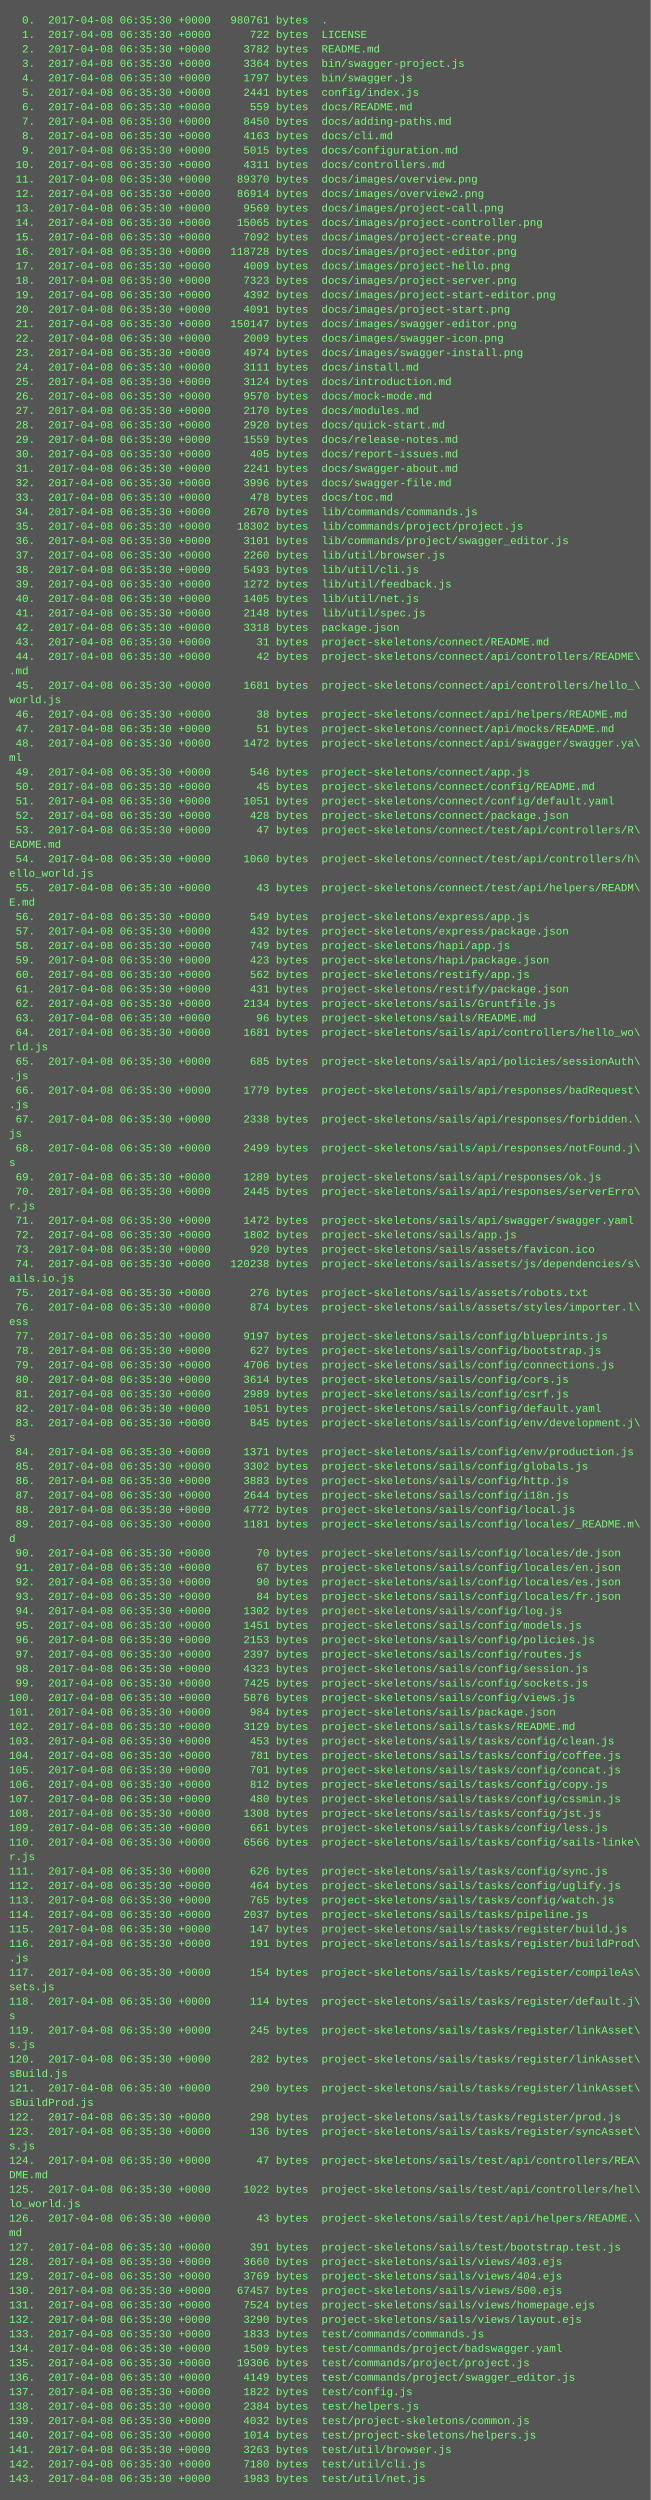
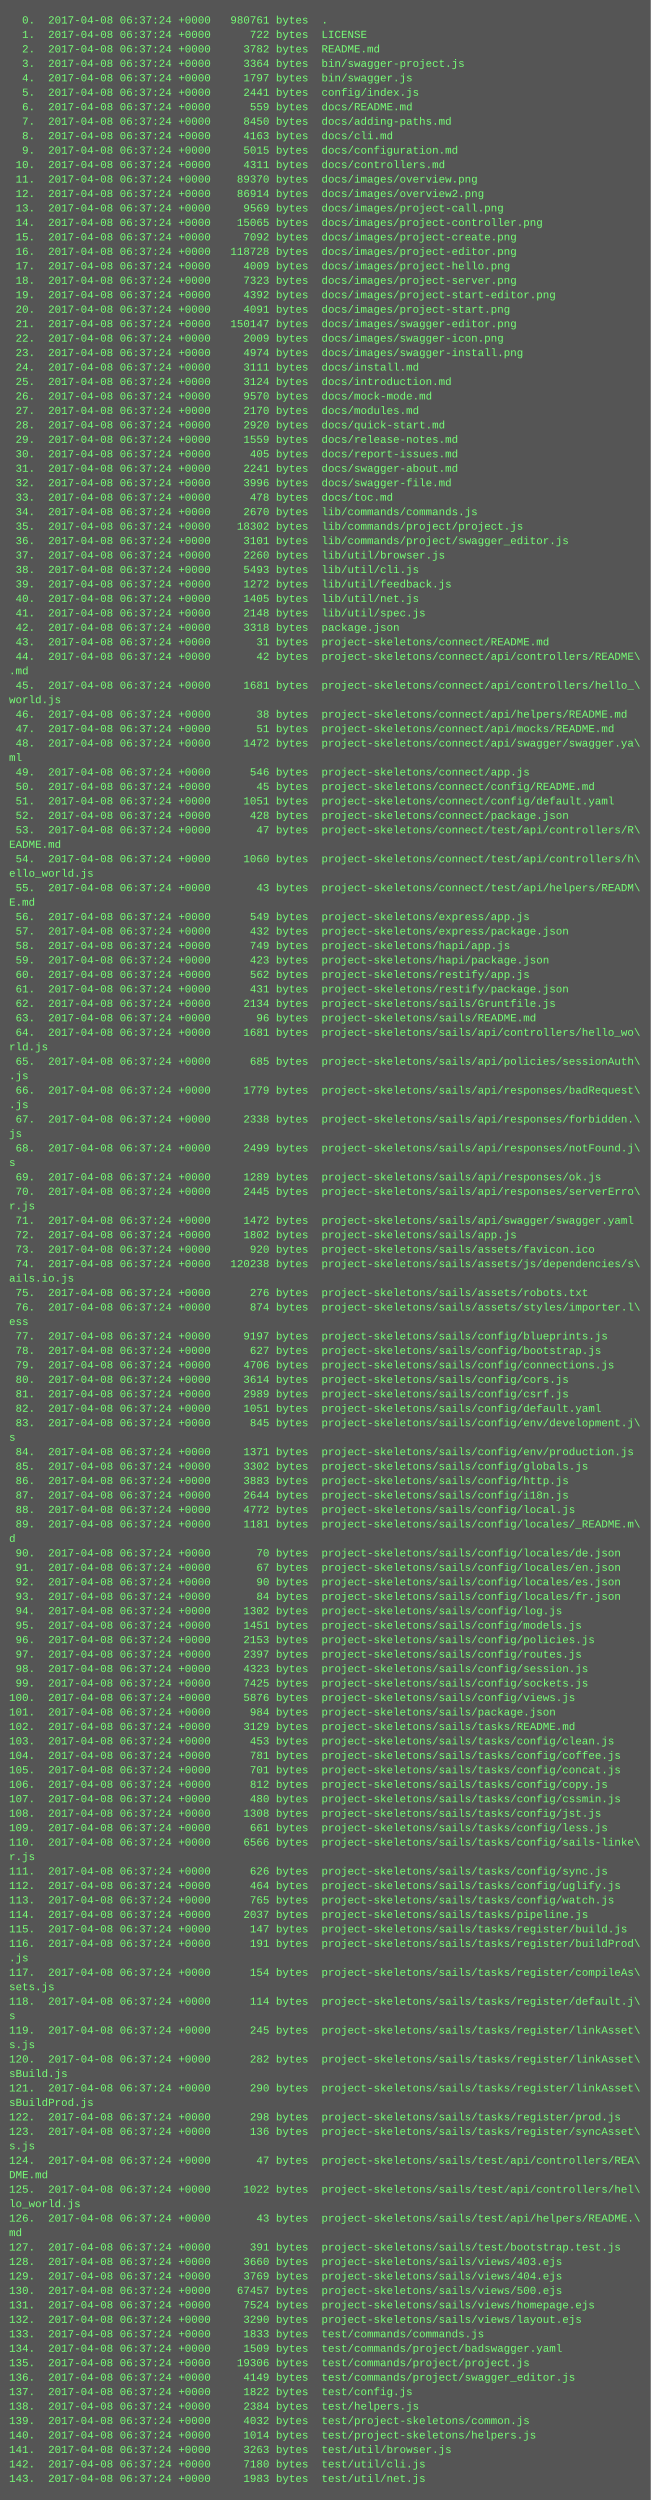
<svg xmlns="http://www.w3.org/2000/svg" height="2766" width="720">
  <rect height="2766" fill="#555" width="720" />
  <text fill="#7f7" font-family="Courier New" font-size="12" xml:space="preserve">
-     <tspan x="10" y="26">  0.  2017-04-08 06:35:30 +0000   980761 bytes  .</tspan>
-     <tspan x="10" y="42">  1.  2017-04-08 06:35:30 +0000      722 bytes  LICENSE</tspan>
-     <tspan x="10" y="58">  2.  2017-04-08 06:35:30 +0000     3782 bytes  README.md</tspan>
-     <tspan x="10" y="74">  3.  2017-04-08 06:35:30 +0000     3364 bytes  bin/swagger-project.js</tspan>
-     <tspan x="10" y="90">  4.  2017-04-08 06:35:30 +0000     1797 bytes  bin/swagger.js</tspan>
-     <tspan x="10" y="106">  5.  2017-04-08 06:35:30 +0000     2441 bytes  config/index.js</tspan>
-     <tspan x="10" y="122">  6.  2017-04-08 06:35:30 +0000      559 bytes  docs/README.md</tspan>
-     <tspan x="10" y="138">  7.  2017-04-08 06:35:30 +0000     8450 bytes  docs/adding-paths.md</tspan>
-     <tspan x="10" y="154">  8.  2017-04-08 06:35:30 +0000     4163 bytes  docs/cli.md</tspan>
-     <tspan x="10" y="170">  9.  2017-04-08 06:35:30 +0000     5015 bytes  docs/configuration.md</tspan>
-     <tspan x="10" y="186"> 10.  2017-04-08 06:35:30 +0000     4311 bytes  docs/controllers.md</tspan>
-     <tspan x="10" y="202"> 11.  2017-04-08 06:35:30 +0000    89370 bytes  docs/images/overview.png</tspan>
-     <tspan x="10" y="218"> 12.  2017-04-08 06:35:30 +0000    86914 bytes  docs/images/overview2.png</tspan>
-     <tspan x="10" y="234"> 13.  2017-04-08 06:35:30 +0000     9569 bytes  docs/images/project-call.png</tspan>
-     <tspan x="10" y="250"> 14.  2017-04-08 06:35:30 +0000    15065 bytes  docs/images/project-controller.png</tspan>
-     <tspan x="10" y="266"> 15.  2017-04-08 06:35:30 +0000     7092 bytes  docs/images/project-create.png</tspan>
-     <tspan x="10" y="282"> 16.  2017-04-08 06:35:30 +0000   118728 bytes  docs/images/project-editor.png</tspan>
-     <tspan x="10" y="298"> 17.  2017-04-08 06:35:30 +0000     4009 bytes  docs/images/project-hello.png</tspan>
-     <tspan x="10" y="314"> 18.  2017-04-08 06:35:30 +0000     7323 bytes  docs/images/project-server.png</tspan>
-     <tspan x="10" y="330"> 19.  2017-04-08 06:35:30 +0000     4392 bytes  docs/images/project-start-editor.png</tspan>
-     <tspan x="10" y="346"> 20.  2017-04-08 06:35:30 +0000     4091 bytes  docs/images/project-start.png</tspan>
-     <tspan x="10" y="362"> 21.  2017-04-08 06:35:30 +0000   150147 bytes  docs/images/swagger-editor.png</tspan>
-     <tspan x="10" y="378"> 22.  2017-04-08 06:35:30 +0000     2009 bytes  docs/images/swagger-icon.png</tspan>
-     <tspan x="10" y="394"> 23.  2017-04-08 06:35:30 +0000     4974 bytes  docs/images/swagger-install.png</tspan>
-     <tspan x="10" y="410"> 24.  2017-04-08 06:35:30 +0000     3111 bytes  docs/install.md</tspan>
-     <tspan x="10" y="426"> 25.  2017-04-08 06:35:30 +0000     3124 bytes  docs/introduction.md</tspan>
-     <tspan x="10" y="442"> 26.  2017-04-08 06:35:30 +0000     9570 bytes  docs/mock-mode.md</tspan>
-     <tspan x="10" y="458"> 27.  2017-04-08 06:35:30 +0000     2170 bytes  docs/modules.md</tspan>
-     <tspan x="10" y="474"> 28.  2017-04-08 06:35:30 +0000     2920 bytes  docs/quick-start.md</tspan>
-     <tspan x="10" y="490"> 29.  2017-04-08 06:35:30 +0000     1559 bytes  docs/release-notes.md</tspan>
-     <tspan x="10" y="506"> 30.  2017-04-08 06:35:30 +0000      405 bytes  docs/report-issues.md</tspan>
-     <tspan x="10" y="522"> 31.  2017-04-08 06:35:30 +0000     2241 bytes  docs/swagger-about.md</tspan>
-     <tspan x="10" y="538"> 32.  2017-04-08 06:35:30 +0000     3996 bytes  docs/swagger-file.md</tspan>
-     <tspan x="10" y="554"> 33.  2017-04-08 06:35:30 +0000      478 bytes  docs/toc.md</tspan>
-     <tspan x="10" y="570"> 34.  2017-04-08 06:35:30 +0000     2670 bytes  lib/commands/commands.js</tspan>
-     <tspan x="10" y="586"> 35.  2017-04-08 06:35:30 +0000    18302 bytes  lib/commands/project/project.js</tspan>
-     <tspan x="10" y="602"> 36.  2017-04-08 06:35:30 +0000     3101 bytes  lib/commands/project/swagger_editor.js</tspan>
-     <tspan x="10" y="618"> 37.  2017-04-08 06:35:30 +0000     2260 bytes  lib/util/browser.js</tspan>
-     <tspan x="10" y="634"> 38.  2017-04-08 06:35:30 +0000     5493 bytes  lib/util/cli.js</tspan>
-     <tspan x="10" y="650"> 39.  2017-04-08 06:35:30 +0000     1272 bytes  lib/util/feedback.js</tspan>
-     <tspan x="10" y="666"> 40.  2017-04-08 06:35:30 +0000     1405 bytes  lib/util/net.js</tspan>
-     <tspan x="10" y="682"> 41.  2017-04-08 06:35:30 +0000     2148 bytes  lib/util/spec.js</tspan>
-     <tspan x="10" y="698"> 42.  2017-04-08 06:35:30 +0000     3318 bytes  package.json</tspan>
-     <tspan x="10" y="714"> 43.  2017-04-08 06:35:30 +0000       31 bytes  project-skeletons/connect/README.md</tspan>
-     <tspan x="10" y="730"> 44.  2017-04-08 06:35:30 +0000       42 bytes  project-skeletons/connect/api/controllers/README\</tspan>
+     <tspan x="10" y="26">  0.  2017-04-08 06:37:24 +0000   980761 bytes  .</tspan>
+     <tspan x="10" y="42">  1.  2017-04-08 06:37:24 +0000      722 bytes  LICENSE</tspan>
+     <tspan x="10" y="58">  2.  2017-04-08 06:37:24 +0000     3782 bytes  README.md</tspan>
+     <tspan x="10" y="74">  3.  2017-04-08 06:37:24 +0000     3364 bytes  bin/swagger-project.js</tspan>
+     <tspan x="10" y="90">  4.  2017-04-08 06:37:24 +0000     1797 bytes  bin/swagger.js</tspan>
+     <tspan x="10" y="106">  5.  2017-04-08 06:37:24 +0000     2441 bytes  config/index.js</tspan>
+     <tspan x="10" y="122">  6.  2017-04-08 06:37:24 +0000      559 bytes  docs/README.md</tspan>
+     <tspan x="10" y="138">  7.  2017-04-08 06:37:24 +0000     8450 bytes  docs/adding-paths.md</tspan>
+     <tspan x="10" y="154">  8.  2017-04-08 06:37:24 +0000     4163 bytes  docs/cli.md</tspan>
+     <tspan x="10" y="170">  9.  2017-04-08 06:37:24 +0000     5015 bytes  docs/configuration.md</tspan>
+     <tspan x="10" y="186"> 10.  2017-04-08 06:37:24 +0000     4311 bytes  docs/controllers.md</tspan>
+     <tspan x="10" y="202"> 11.  2017-04-08 06:37:24 +0000    89370 bytes  docs/images/overview.png</tspan>
+     <tspan x="10" y="218"> 12.  2017-04-08 06:37:24 +0000    86914 bytes  docs/images/overview2.png</tspan>
+     <tspan x="10" y="234"> 13.  2017-04-08 06:37:24 +0000     9569 bytes  docs/images/project-call.png</tspan>
+     <tspan x="10" y="250"> 14.  2017-04-08 06:37:24 +0000    15065 bytes  docs/images/project-controller.png</tspan>
+     <tspan x="10" y="266"> 15.  2017-04-08 06:37:24 +0000     7092 bytes  docs/images/project-create.png</tspan>
+     <tspan x="10" y="282"> 16.  2017-04-08 06:37:24 +0000   118728 bytes  docs/images/project-editor.png</tspan>
+     <tspan x="10" y="298"> 17.  2017-04-08 06:37:24 +0000     4009 bytes  docs/images/project-hello.png</tspan>
+     <tspan x="10" y="314"> 18.  2017-04-08 06:37:24 +0000     7323 bytes  docs/images/project-server.png</tspan>
+     <tspan x="10" y="330"> 19.  2017-04-08 06:37:24 +0000     4392 bytes  docs/images/project-start-editor.png</tspan>
+     <tspan x="10" y="346"> 20.  2017-04-08 06:37:24 +0000     4091 bytes  docs/images/project-start.png</tspan>
+     <tspan x="10" y="362"> 21.  2017-04-08 06:37:24 +0000   150147 bytes  docs/images/swagger-editor.png</tspan>
+     <tspan x="10" y="378"> 22.  2017-04-08 06:37:24 +0000     2009 bytes  docs/images/swagger-icon.png</tspan>
+     <tspan x="10" y="394"> 23.  2017-04-08 06:37:24 +0000     4974 bytes  docs/images/swagger-install.png</tspan>
+     <tspan x="10" y="410"> 24.  2017-04-08 06:37:24 +0000     3111 bytes  docs/install.md</tspan>
+     <tspan x="10" y="426"> 25.  2017-04-08 06:37:24 +0000     3124 bytes  docs/introduction.md</tspan>
+     <tspan x="10" y="442"> 26.  2017-04-08 06:37:24 +0000     9570 bytes  docs/mock-mode.md</tspan>
+     <tspan x="10" y="458"> 27.  2017-04-08 06:37:24 +0000     2170 bytes  docs/modules.md</tspan>
+     <tspan x="10" y="474"> 28.  2017-04-08 06:37:24 +0000     2920 bytes  docs/quick-start.md</tspan>
+     <tspan x="10" y="490"> 29.  2017-04-08 06:37:24 +0000     1559 bytes  docs/release-notes.md</tspan>
+     <tspan x="10" y="506"> 30.  2017-04-08 06:37:24 +0000      405 bytes  docs/report-issues.md</tspan>
+     <tspan x="10" y="522"> 31.  2017-04-08 06:37:24 +0000     2241 bytes  docs/swagger-about.md</tspan>
+     <tspan x="10" y="538"> 32.  2017-04-08 06:37:24 +0000     3996 bytes  docs/swagger-file.md</tspan>
+     <tspan x="10" y="554"> 33.  2017-04-08 06:37:24 +0000      478 bytes  docs/toc.md</tspan>
+     <tspan x="10" y="570"> 34.  2017-04-08 06:37:24 +0000     2670 bytes  lib/commands/commands.js</tspan>
+     <tspan x="10" y="586"> 35.  2017-04-08 06:37:24 +0000    18302 bytes  lib/commands/project/project.js</tspan>
+     <tspan x="10" y="602"> 36.  2017-04-08 06:37:24 +0000     3101 bytes  lib/commands/project/swagger_editor.js</tspan>
+     <tspan x="10" y="618"> 37.  2017-04-08 06:37:24 +0000     2260 bytes  lib/util/browser.js</tspan>
+     <tspan x="10" y="634"> 38.  2017-04-08 06:37:24 +0000     5493 bytes  lib/util/cli.js</tspan>
+     <tspan x="10" y="650"> 39.  2017-04-08 06:37:24 +0000     1272 bytes  lib/util/feedback.js</tspan>
+     <tspan x="10" y="666"> 40.  2017-04-08 06:37:24 +0000     1405 bytes  lib/util/net.js</tspan>
+     <tspan x="10" y="682"> 41.  2017-04-08 06:37:24 +0000     2148 bytes  lib/util/spec.js</tspan>
+     <tspan x="10" y="698"> 42.  2017-04-08 06:37:24 +0000     3318 bytes  package.json</tspan>
+     <tspan x="10" y="714"> 43.  2017-04-08 06:37:24 +0000       31 bytes  project-skeletons/connect/README.md</tspan>
+     <tspan x="10" y="730"> 44.  2017-04-08 06:37:24 +0000       42 bytes  project-skeletons/connect/api/controllers/README\</tspan>
    <tspan x="10" y="746">.md</tspan>
-     <tspan x="10" y="762"> 45.  2017-04-08 06:35:30 +0000     1681 bytes  project-skeletons/connect/api/controllers/hello_\</tspan>
+     <tspan x="10" y="762"> 45.  2017-04-08 06:37:24 +0000     1681 bytes  project-skeletons/connect/api/controllers/hello_\</tspan>
    <tspan x="10" y="778">world.js</tspan>
-     <tspan x="10" y="794"> 46.  2017-04-08 06:35:30 +0000       38 bytes  project-skeletons/connect/api/helpers/README.md</tspan>
-     <tspan x="10" y="810"> 47.  2017-04-08 06:35:30 +0000       51 bytes  project-skeletons/connect/api/mocks/README.md</tspan>
-     <tspan x="10" y="826"> 48.  2017-04-08 06:35:30 +0000     1472 bytes  project-skeletons/connect/api/swagger/swagger.ya\</tspan>
+     <tspan x="10" y="794"> 46.  2017-04-08 06:37:24 +0000       38 bytes  project-skeletons/connect/api/helpers/README.md</tspan>
+     <tspan x="10" y="810"> 47.  2017-04-08 06:37:24 +0000       51 bytes  project-skeletons/connect/api/mocks/README.md</tspan>
+     <tspan x="10" y="826"> 48.  2017-04-08 06:37:24 +0000     1472 bytes  project-skeletons/connect/api/swagger/swagger.ya\</tspan>
    <tspan x="10" y="842">ml</tspan>
-     <tspan x="10" y="858"> 49.  2017-04-08 06:35:30 +0000      546 bytes  project-skeletons/connect/app.js</tspan>
-     <tspan x="10" y="874"> 50.  2017-04-08 06:35:30 +0000       45 bytes  project-skeletons/connect/config/README.md</tspan>
-     <tspan x="10" y="890"> 51.  2017-04-08 06:35:30 +0000     1051 bytes  project-skeletons/connect/config/default.yaml</tspan>
-     <tspan x="10" y="906"> 52.  2017-04-08 06:35:30 +0000      428 bytes  project-skeletons/connect/package.json</tspan>
-     <tspan x="10" y="922"> 53.  2017-04-08 06:35:30 +0000       47 bytes  project-skeletons/connect/test/api/controllers/R\</tspan>
+     <tspan x="10" y="858"> 49.  2017-04-08 06:37:24 +0000      546 bytes  project-skeletons/connect/app.js</tspan>
+     <tspan x="10" y="874"> 50.  2017-04-08 06:37:24 +0000       45 bytes  project-skeletons/connect/config/README.md</tspan>
+     <tspan x="10" y="890"> 51.  2017-04-08 06:37:24 +0000     1051 bytes  project-skeletons/connect/config/default.yaml</tspan>
+     <tspan x="10" y="906"> 52.  2017-04-08 06:37:24 +0000      428 bytes  project-skeletons/connect/package.json</tspan>
+     <tspan x="10" y="922"> 53.  2017-04-08 06:37:24 +0000       47 bytes  project-skeletons/connect/test/api/controllers/R\</tspan>
    <tspan x="10" y="938">EADME.md</tspan>
-     <tspan x="10" y="954"> 54.  2017-04-08 06:35:30 +0000     1060 bytes  project-skeletons/connect/test/api/controllers/h\</tspan>
+     <tspan x="10" y="954"> 54.  2017-04-08 06:37:24 +0000     1060 bytes  project-skeletons/connect/test/api/controllers/h\</tspan>
    <tspan x="10" y="970">ello_world.js</tspan>
-     <tspan x="10" y="986"> 55.  2017-04-08 06:35:30 +0000       43 bytes  project-skeletons/connect/test/api/helpers/READM\</tspan>
+     <tspan x="10" y="986"> 55.  2017-04-08 06:37:24 +0000       43 bytes  project-skeletons/connect/test/api/helpers/READM\</tspan>
    <tspan x="10" y="1002">E.md</tspan>
-     <tspan x="10" y="1018"> 56.  2017-04-08 06:35:30 +0000      549 bytes  project-skeletons/express/app.js</tspan>
-     <tspan x="10" y="1034"> 57.  2017-04-08 06:35:30 +0000      432 bytes  project-skeletons/express/package.json</tspan>
-     <tspan x="10" y="1050"> 58.  2017-04-08 06:35:30 +0000      749 bytes  project-skeletons/hapi/app.js</tspan>
-     <tspan x="10" y="1066"> 59.  2017-04-08 06:35:30 +0000      423 bytes  project-skeletons/hapi/package.json</tspan>
-     <tspan x="10" y="1082"> 60.  2017-04-08 06:35:30 +0000      562 bytes  project-skeletons/restify/app.js</tspan>
-     <tspan x="10" y="1098"> 61.  2017-04-08 06:35:30 +0000      431 bytes  project-skeletons/restify/package.json</tspan>
-     <tspan x="10" y="1114"> 62.  2017-04-08 06:35:30 +0000     2134 bytes  project-skeletons/sails/Gruntfile.js</tspan>
-     <tspan x="10" y="1130"> 63.  2017-04-08 06:35:30 +0000       96 bytes  project-skeletons/sails/README.md</tspan>
-     <tspan x="10" y="1146"> 64.  2017-04-08 06:35:30 +0000     1681 bytes  project-skeletons/sails/api/controllers/hello_wo\</tspan>
+     <tspan x="10" y="1018"> 56.  2017-04-08 06:37:24 +0000      549 bytes  project-skeletons/express/app.js</tspan>
+     <tspan x="10" y="1034"> 57.  2017-04-08 06:37:24 +0000      432 bytes  project-skeletons/express/package.json</tspan>
+     <tspan x="10" y="1050"> 58.  2017-04-08 06:37:24 +0000      749 bytes  project-skeletons/hapi/app.js</tspan>
+     <tspan x="10" y="1066"> 59.  2017-04-08 06:37:24 +0000      423 bytes  project-skeletons/hapi/package.json</tspan>
+     <tspan x="10" y="1082"> 60.  2017-04-08 06:37:24 +0000      562 bytes  project-skeletons/restify/app.js</tspan>
+     <tspan x="10" y="1098"> 61.  2017-04-08 06:37:24 +0000      431 bytes  project-skeletons/restify/package.json</tspan>
+     <tspan x="10" y="1114"> 62.  2017-04-08 06:37:24 +0000     2134 bytes  project-skeletons/sails/Gruntfile.js</tspan>
+     <tspan x="10" y="1130"> 63.  2017-04-08 06:37:24 +0000       96 bytes  project-skeletons/sails/README.md</tspan>
+     <tspan x="10" y="1146"> 64.  2017-04-08 06:37:24 +0000     1681 bytes  project-skeletons/sails/api/controllers/hello_wo\</tspan>
    <tspan x="10" y="1162">rld.js</tspan>
-     <tspan x="10" y="1178"> 65.  2017-04-08 06:35:30 +0000      685 bytes  project-skeletons/sails/api/policies/sessionAuth\</tspan>
+     <tspan x="10" y="1178"> 65.  2017-04-08 06:37:24 +0000      685 bytes  project-skeletons/sails/api/policies/sessionAuth\</tspan>
    <tspan x="10" y="1194">.js</tspan>
-     <tspan x="10" y="1210"> 66.  2017-04-08 06:35:30 +0000     1779 bytes  project-skeletons/sails/api/responses/badRequest\</tspan>
+     <tspan x="10" y="1210"> 66.  2017-04-08 06:37:24 +0000     1779 bytes  project-skeletons/sails/api/responses/badRequest\</tspan>
    <tspan x="10" y="1226">.js</tspan>
-     <tspan x="10" y="1242"> 67.  2017-04-08 06:35:30 +0000     2338 bytes  project-skeletons/sails/api/responses/forbidden.\</tspan>
+     <tspan x="10" y="1242"> 67.  2017-04-08 06:37:24 +0000     2338 bytes  project-skeletons/sails/api/responses/forbidden.\</tspan>
    <tspan x="10" y="1258">js</tspan>
-     <tspan x="10" y="1274"> 68.  2017-04-08 06:35:30 +0000     2499 bytes  project-skeletons/sails/api/responses/notFound.j\</tspan>
+     <tspan x="10" y="1274"> 68.  2017-04-08 06:37:24 +0000     2499 bytes  project-skeletons/sails/api/responses/notFound.j\</tspan>
    <tspan x="10" y="1290">s</tspan>
-     <tspan x="10" y="1306"> 69.  2017-04-08 06:35:30 +0000     1289 bytes  project-skeletons/sails/api/responses/ok.js</tspan>
-     <tspan x="10" y="1322"> 70.  2017-04-08 06:35:30 +0000     2445 bytes  project-skeletons/sails/api/responses/serverErro\</tspan>
+     <tspan x="10" y="1306"> 69.  2017-04-08 06:37:24 +0000     1289 bytes  project-skeletons/sails/api/responses/ok.js</tspan>
+     <tspan x="10" y="1322"> 70.  2017-04-08 06:37:24 +0000     2445 bytes  project-skeletons/sails/api/responses/serverErro\</tspan>
    <tspan x="10" y="1338">r.js</tspan>
-     <tspan x="10" y="1354"> 71.  2017-04-08 06:35:30 +0000     1472 bytes  project-skeletons/sails/api/swagger/swagger.yaml</tspan>
-     <tspan x="10" y="1370"> 72.  2017-04-08 06:35:30 +0000     1802 bytes  project-skeletons/sails/app.js</tspan>
-     <tspan x="10" y="1386"> 73.  2017-04-08 06:35:30 +0000      920 bytes  project-skeletons/sails/assets/favicon.ico</tspan>
-     <tspan x="10" y="1402"> 74.  2017-04-08 06:35:30 +0000   120238 bytes  project-skeletons/sails/assets/js/dependencies/s\</tspan>
+     <tspan x="10" y="1354"> 71.  2017-04-08 06:37:24 +0000     1472 bytes  project-skeletons/sails/api/swagger/swagger.yaml</tspan>
+     <tspan x="10" y="1370"> 72.  2017-04-08 06:37:24 +0000     1802 bytes  project-skeletons/sails/app.js</tspan>
+     <tspan x="10" y="1386"> 73.  2017-04-08 06:37:24 +0000      920 bytes  project-skeletons/sails/assets/favicon.ico</tspan>
+     <tspan x="10" y="1402"> 74.  2017-04-08 06:37:24 +0000   120238 bytes  project-skeletons/sails/assets/js/dependencies/s\</tspan>
    <tspan x="10" y="1418">ails.io.js</tspan>
-     <tspan x="10" y="1434"> 75.  2017-04-08 06:35:30 +0000      276 bytes  project-skeletons/sails/assets/robots.txt</tspan>
-     <tspan x="10" y="1450"> 76.  2017-04-08 06:35:30 +0000      874 bytes  project-skeletons/sails/assets/styles/importer.l\</tspan>
+     <tspan x="10" y="1434"> 75.  2017-04-08 06:37:24 +0000      276 bytes  project-skeletons/sails/assets/robots.txt</tspan>
+     <tspan x="10" y="1450"> 76.  2017-04-08 06:37:24 +0000      874 bytes  project-skeletons/sails/assets/styles/importer.l\</tspan>
    <tspan x="10" y="1466">ess</tspan>
-     <tspan x="10" y="1482"> 77.  2017-04-08 06:35:30 +0000     9197 bytes  project-skeletons/sails/config/blueprints.js</tspan>
-     <tspan x="10" y="1498"> 78.  2017-04-08 06:35:30 +0000      627 bytes  project-skeletons/sails/config/bootstrap.js</tspan>
-     <tspan x="10" y="1514"> 79.  2017-04-08 06:35:30 +0000     4706 bytes  project-skeletons/sails/config/connections.js</tspan>
-     <tspan x="10" y="1530"> 80.  2017-04-08 06:35:30 +0000     3614 bytes  project-skeletons/sails/config/cors.js</tspan>
-     <tspan x="10" y="1546"> 81.  2017-04-08 06:35:30 +0000     2989 bytes  project-skeletons/sails/config/csrf.js</tspan>
-     <tspan x="10" y="1562"> 82.  2017-04-08 06:35:30 +0000     1051 bytes  project-skeletons/sails/config/default.yaml</tspan>
-     <tspan x="10" y="1578"> 83.  2017-04-08 06:35:30 +0000      845 bytes  project-skeletons/sails/config/env/development.j\</tspan>
+     <tspan x="10" y="1482"> 77.  2017-04-08 06:37:24 +0000     9197 bytes  project-skeletons/sails/config/blueprints.js</tspan>
+     <tspan x="10" y="1498"> 78.  2017-04-08 06:37:24 +0000      627 bytes  project-skeletons/sails/config/bootstrap.js</tspan>
+     <tspan x="10" y="1514"> 79.  2017-04-08 06:37:24 +0000     4706 bytes  project-skeletons/sails/config/connections.js</tspan>
+     <tspan x="10" y="1530"> 80.  2017-04-08 06:37:24 +0000     3614 bytes  project-skeletons/sails/config/cors.js</tspan>
+     <tspan x="10" y="1546"> 81.  2017-04-08 06:37:24 +0000     2989 bytes  project-skeletons/sails/config/csrf.js</tspan>
+     <tspan x="10" y="1562"> 82.  2017-04-08 06:37:24 +0000     1051 bytes  project-skeletons/sails/config/default.yaml</tspan>
+     <tspan x="10" y="1578"> 83.  2017-04-08 06:37:24 +0000      845 bytes  project-skeletons/sails/config/env/development.j\</tspan>
    <tspan x="10" y="1594">s</tspan>
-     <tspan x="10" y="1610"> 84.  2017-04-08 06:35:30 +0000     1371 bytes  project-skeletons/sails/config/env/production.js</tspan>
-     <tspan x="10" y="1626"> 85.  2017-04-08 06:35:30 +0000     3302 bytes  project-skeletons/sails/config/globals.js</tspan>
-     <tspan x="10" y="1642"> 86.  2017-04-08 06:35:30 +0000     3883 bytes  project-skeletons/sails/config/http.js</tspan>
-     <tspan x="10" y="1658"> 87.  2017-04-08 06:35:30 +0000     2644 bytes  project-skeletons/sails/config/i18n.js</tspan>
-     <tspan x="10" y="1674"> 88.  2017-04-08 06:35:30 +0000     4772 bytes  project-skeletons/sails/config/local.js</tspan>
-     <tspan x="10" y="1690"> 89.  2017-04-08 06:35:30 +0000     1181 bytes  project-skeletons/sails/config/locales/_README.m\</tspan>
+     <tspan x="10" y="1610"> 84.  2017-04-08 06:37:24 +0000     1371 bytes  project-skeletons/sails/config/env/production.js</tspan>
+     <tspan x="10" y="1626"> 85.  2017-04-08 06:37:24 +0000     3302 bytes  project-skeletons/sails/config/globals.js</tspan>
+     <tspan x="10" y="1642"> 86.  2017-04-08 06:37:24 +0000     3883 bytes  project-skeletons/sails/config/http.js</tspan>
+     <tspan x="10" y="1658"> 87.  2017-04-08 06:37:24 +0000     2644 bytes  project-skeletons/sails/config/i18n.js</tspan>
+     <tspan x="10" y="1674"> 88.  2017-04-08 06:37:24 +0000     4772 bytes  project-skeletons/sails/config/local.js</tspan>
+     <tspan x="10" y="1690"> 89.  2017-04-08 06:37:24 +0000     1181 bytes  project-skeletons/sails/config/locales/_README.m\</tspan>
    <tspan x="10" y="1706">d</tspan>
-     <tspan x="10" y="1722"> 90.  2017-04-08 06:35:30 +0000       70 bytes  project-skeletons/sails/config/locales/de.json</tspan>
-     <tspan x="10" y="1738"> 91.  2017-04-08 06:35:30 +0000       67 bytes  project-skeletons/sails/config/locales/en.json</tspan>
-     <tspan x="10" y="1754"> 92.  2017-04-08 06:35:30 +0000       90 bytes  project-skeletons/sails/config/locales/es.json</tspan>
-     <tspan x="10" y="1770"> 93.  2017-04-08 06:35:30 +0000       84 bytes  project-skeletons/sails/config/locales/fr.json</tspan>
-     <tspan x="10" y="1786"> 94.  2017-04-08 06:35:30 +0000     1302 bytes  project-skeletons/sails/config/log.js</tspan>
-     <tspan x="10" y="1802"> 95.  2017-04-08 06:35:30 +0000     1451 bytes  project-skeletons/sails/config/models.js</tspan>
-     <tspan x="10" y="1818"> 96.  2017-04-08 06:35:30 +0000     2153 bytes  project-skeletons/sails/config/policies.js</tspan>
-     <tspan x="10" y="1834"> 97.  2017-04-08 06:35:30 +0000     2397 bytes  project-skeletons/sails/config/routes.js</tspan>
-     <tspan x="10" y="1850"> 98.  2017-04-08 06:35:30 +0000     4323 bytes  project-skeletons/sails/config/session.js</tspan>
-     <tspan x="10" y="1866"> 99.  2017-04-08 06:35:30 +0000     7425 bytes  project-skeletons/sails/config/sockets.js</tspan>
-     <tspan x="10" y="1882">100.  2017-04-08 06:35:30 +0000     5876 bytes  project-skeletons/sails/config/views.js</tspan>
-     <tspan x="10" y="1898">101.  2017-04-08 06:35:30 +0000      984 bytes  project-skeletons/sails/package.json</tspan>
-     <tspan x="10" y="1914">102.  2017-04-08 06:35:30 +0000     3129 bytes  project-skeletons/sails/tasks/README.md</tspan>
-     <tspan x="10" y="1930">103.  2017-04-08 06:35:30 +0000      453 bytes  project-skeletons/sails/tasks/config/clean.js</tspan>
-     <tspan x="10" y="1946">104.  2017-04-08 06:35:30 +0000      781 bytes  project-skeletons/sails/tasks/config/coffee.js</tspan>
-     <tspan x="10" y="1962">105.  2017-04-08 06:35:30 +0000      701 bytes  project-skeletons/sails/tasks/config/concat.js</tspan>
-     <tspan x="10" y="1978">106.  2017-04-08 06:35:30 +0000      812 bytes  project-skeletons/sails/tasks/config/copy.js</tspan>
-     <tspan x="10" y="1994">107.  2017-04-08 06:35:30 +0000      480 bytes  project-skeletons/sails/tasks/config/cssmin.js</tspan>
-     <tspan x="10" y="2010">108.  2017-04-08 06:35:30 +0000     1308 bytes  project-skeletons/sails/tasks/config/jst.js</tspan>
-     <tspan x="10" y="2026">109.  2017-04-08 06:35:30 +0000      661 bytes  project-skeletons/sails/tasks/config/less.js</tspan>
-     <tspan x="10" y="2042">110.  2017-04-08 06:35:30 +0000     6566 bytes  project-skeletons/sails/tasks/config/sails-linke\</tspan>
+     <tspan x="10" y="1722"> 90.  2017-04-08 06:37:24 +0000       70 bytes  project-skeletons/sails/config/locales/de.json</tspan>
+     <tspan x="10" y="1738"> 91.  2017-04-08 06:37:24 +0000       67 bytes  project-skeletons/sails/config/locales/en.json</tspan>
+     <tspan x="10" y="1754"> 92.  2017-04-08 06:37:24 +0000       90 bytes  project-skeletons/sails/config/locales/es.json</tspan>
+     <tspan x="10" y="1770"> 93.  2017-04-08 06:37:24 +0000       84 bytes  project-skeletons/sails/config/locales/fr.json</tspan>
+     <tspan x="10" y="1786"> 94.  2017-04-08 06:37:24 +0000     1302 bytes  project-skeletons/sails/config/log.js</tspan>
+     <tspan x="10" y="1802"> 95.  2017-04-08 06:37:24 +0000     1451 bytes  project-skeletons/sails/config/models.js</tspan>
+     <tspan x="10" y="1818"> 96.  2017-04-08 06:37:24 +0000     2153 bytes  project-skeletons/sails/config/policies.js</tspan>
+     <tspan x="10" y="1834"> 97.  2017-04-08 06:37:24 +0000     2397 bytes  project-skeletons/sails/config/routes.js</tspan>
+     <tspan x="10" y="1850"> 98.  2017-04-08 06:37:24 +0000     4323 bytes  project-skeletons/sails/config/session.js</tspan>
+     <tspan x="10" y="1866"> 99.  2017-04-08 06:37:24 +0000     7425 bytes  project-skeletons/sails/config/sockets.js</tspan>
+     <tspan x="10" y="1882">100.  2017-04-08 06:37:24 +0000     5876 bytes  project-skeletons/sails/config/views.js</tspan>
+     <tspan x="10" y="1898">101.  2017-04-08 06:37:24 +0000      984 bytes  project-skeletons/sails/package.json</tspan>
+     <tspan x="10" y="1914">102.  2017-04-08 06:37:24 +0000     3129 bytes  project-skeletons/sails/tasks/README.md</tspan>
+     <tspan x="10" y="1930">103.  2017-04-08 06:37:24 +0000      453 bytes  project-skeletons/sails/tasks/config/clean.js</tspan>
+     <tspan x="10" y="1946">104.  2017-04-08 06:37:24 +0000      781 bytes  project-skeletons/sails/tasks/config/coffee.js</tspan>
+     <tspan x="10" y="1962">105.  2017-04-08 06:37:24 +0000      701 bytes  project-skeletons/sails/tasks/config/concat.js</tspan>
+     <tspan x="10" y="1978">106.  2017-04-08 06:37:24 +0000      812 bytes  project-skeletons/sails/tasks/config/copy.js</tspan>
+     <tspan x="10" y="1994">107.  2017-04-08 06:37:24 +0000      480 bytes  project-skeletons/sails/tasks/config/cssmin.js</tspan>
+     <tspan x="10" y="2010">108.  2017-04-08 06:37:24 +0000     1308 bytes  project-skeletons/sails/tasks/config/jst.js</tspan>
+     <tspan x="10" y="2026">109.  2017-04-08 06:37:24 +0000      661 bytes  project-skeletons/sails/tasks/config/less.js</tspan>
+     <tspan x="10" y="2042">110.  2017-04-08 06:37:24 +0000     6566 bytes  project-skeletons/sails/tasks/config/sails-linke\</tspan>
    <tspan x="10" y="2058">r.js</tspan>
-     <tspan x="10" y="2074">111.  2017-04-08 06:35:30 +0000      626 bytes  project-skeletons/sails/tasks/config/sync.js</tspan>
-     <tspan x="10" y="2090">112.  2017-04-08 06:35:30 +0000      464 bytes  project-skeletons/sails/tasks/config/uglify.js</tspan>
-     <tspan x="10" y="2106">113.  2017-04-08 06:35:30 +0000      765 bytes  project-skeletons/sails/tasks/config/watch.js</tspan>
-     <tspan x="10" y="2122">114.  2017-04-08 06:35:30 +0000     2037 bytes  project-skeletons/sails/tasks/pipeline.js</tspan>
-     <tspan x="10" y="2138">115.  2017-04-08 06:35:30 +0000      147 bytes  project-skeletons/sails/tasks/register/build.js</tspan>
-     <tspan x="10" y="2154">116.  2017-04-08 06:35:30 +0000      191 bytes  project-skeletons/sails/tasks/register/buildProd\</tspan>
+     <tspan x="10" y="2074">111.  2017-04-08 06:37:24 +0000      626 bytes  project-skeletons/sails/tasks/config/sync.js</tspan>
+     <tspan x="10" y="2090">112.  2017-04-08 06:37:24 +0000      464 bytes  project-skeletons/sails/tasks/config/uglify.js</tspan>
+     <tspan x="10" y="2106">113.  2017-04-08 06:37:24 +0000      765 bytes  project-skeletons/sails/tasks/config/watch.js</tspan>
+     <tspan x="10" y="2122">114.  2017-04-08 06:37:24 +0000     2037 bytes  project-skeletons/sails/tasks/pipeline.js</tspan>
+     <tspan x="10" y="2138">115.  2017-04-08 06:37:24 +0000      147 bytes  project-skeletons/sails/tasks/register/build.js</tspan>
+     <tspan x="10" y="2154">116.  2017-04-08 06:37:24 +0000      191 bytes  project-skeletons/sails/tasks/register/buildProd\</tspan>
    <tspan x="10" y="2170">.js</tspan>
-     <tspan x="10" y="2186">117.  2017-04-08 06:35:30 +0000      154 bytes  project-skeletons/sails/tasks/register/compileAs\</tspan>
+     <tspan x="10" y="2186">117.  2017-04-08 06:37:24 +0000      154 bytes  project-skeletons/sails/tasks/register/compileAs\</tspan>
    <tspan x="10" y="2202">sets.js</tspan>
-     <tspan x="10" y="2218">118.  2017-04-08 06:35:30 +0000      114 bytes  project-skeletons/sails/tasks/register/default.j\</tspan>
+     <tspan x="10" y="2218">118.  2017-04-08 06:37:24 +0000      114 bytes  project-skeletons/sails/tasks/register/default.j\</tspan>
    <tspan x="10" y="2234">s</tspan>
-     <tspan x="10" y="2250">119.  2017-04-08 06:35:30 +0000      245 bytes  project-skeletons/sails/tasks/register/linkAsset\</tspan>
+     <tspan x="10" y="2250">119.  2017-04-08 06:37:24 +0000      245 bytes  project-skeletons/sails/tasks/register/linkAsset\</tspan>
    <tspan x="10" y="2266">s.js</tspan>
-     <tspan x="10" y="2282">120.  2017-04-08 06:35:30 +0000      282 bytes  project-skeletons/sails/tasks/register/linkAsset\</tspan>
+     <tspan x="10" y="2282">120.  2017-04-08 06:37:24 +0000      282 bytes  project-skeletons/sails/tasks/register/linkAsset\</tspan>
    <tspan x="10" y="2298">sBuild.js</tspan>
-     <tspan x="10" y="2314">121.  2017-04-08 06:35:30 +0000      290 bytes  project-skeletons/sails/tasks/register/linkAsset\</tspan>
+     <tspan x="10" y="2314">121.  2017-04-08 06:37:24 +0000      290 bytes  project-skeletons/sails/tasks/register/linkAsset\</tspan>
    <tspan x="10" y="2330">sBuildProd.js</tspan>
-     <tspan x="10" y="2346">122.  2017-04-08 06:35:30 +0000      298 bytes  project-skeletons/sails/tasks/register/prod.js</tspan>
-     <tspan x="10" y="2362">123.  2017-04-08 06:35:30 +0000      136 bytes  project-skeletons/sails/tasks/register/syncAsset\</tspan>
+     <tspan x="10" y="2346">122.  2017-04-08 06:37:24 +0000      298 bytes  project-skeletons/sails/tasks/register/prod.js</tspan>
+     <tspan x="10" y="2362">123.  2017-04-08 06:37:24 +0000      136 bytes  project-skeletons/sails/tasks/register/syncAsset\</tspan>
    <tspan x="10" y="2378">s.js</tspan>
-     <tspan x="10" y="2394">124.  2017-04-08 06:35:30 +0000       47 bytes  project-skeletons/sails/test/api/controllers/REA\</tspan>
+     <tspan x="10" y="2394">124.  2017-04-08 06:37:24 +0000       47 bytes  project-skeletons/sails/test/api/controllers/REA\</tspan>
    <tspan x="10" y="2410">DME.md</tspan>
-     <tspan x="10" y="2426">125.  2017-04-08 06:35:30 +0000     1022 bytes  project-skeletons/sails/test/api/controllers/hel\</tspan>
+     <tspan x="10" y="2426">125.  2017-04-08 06:37:24 +0000     1022 bytes  project-skeletons/sails/test/api/controllers/hel\</tspan>
    <tspan x="10" y="2442">lo_world.js</tspan>
-     <tspan x="10" y="2458">126.  2017-04-08 06:35:30 +0000       43 bytes  project-skeletons/sails/test/api/helpers/README.\</tspan>
+     <tspan x="10" y="2458">126.  2017-04-08 06:37:24 +0000       43 bytes  project-skeletons/sails/test/api/helpers/README.\</tspan>
    <tspan x="10" y="2474">md</tspan>
-     <tspan x="10" y="2490">127.  2017-04-08 06:35:30 +0000      391 bytes  project-skeletons/sails/test/bootstrap.test.js</tspan>
-     <tspan x="10" y="2506">128.  2017-04-08 06:35:30 +0000     3660 bytes  project-skeletons/sails/views/403.ejs</tspan>
-     <tspan x="10" y="2522">129.  2017-04-08 06:35:30 +0000     3769 bytes  project-skeletons/sails/views/404.ejs</tspan>
-     <tspan x="10" y="2538">130.  2017-04-08 06:35:30 +0000    67457 bytes  project-skeletons/sails/views/500.ejs</tspan>
-     <tspan x="10" y="2554">131.  2017-04-08 06:35:30 +0000     7524 bytes  project-skeletons/sails/views/homepage.ejs</tspan>
-     <tspan x="10" y="2570">132.  2017-04-08 06:35:30 +0000     3290 bytes  project-skeletons/sails/views/layout.ejs</tspan>
-     <tspan x="10" y="2586">133.  2017-04-08 06:35:30 +0000     1833 bytes  test/commands/commands.js</tspan>
-     <tspan x="10" y="2602">134.  2017-04-08 06:35:30 +0000     1509 bytes  test/commands/project/badswagger.yaml</tspan>
-     <tspan x="10" y="2618">135.  2017-04-08 06:35:30 +0000    19306 bytes  test/commands/project/project.js</tspan>
-     <tspan x="10" y="2634">136.  2017-04-08 06:35:30 +0000     4149 bytes  test/commands/project/swagger_editor.js</tspan>
-     <tspan x="10" y="2650">137.  2017-04-08 06:35:30 +0000     1822 bytes  test/config.js</tspan>
-     <tspan x="10" y="2666">138.  2017-04-08 06:35:30 +0000     2384 bytes  test/helpers.js</tspan>
-     <tspan x="10" y="2682">139.  2017-04-08 06:35:30 +0000     4032 bytes  test/project-skeletons/common.js</tspan>
-     <tspan x="10" y="2698">140.  2017-04-08 06:35:30 +0000     1014 bytes  test/project-skeletons/helpers.js</tspan>
-     <tspan x="10" y="2714">141.  2017-04-08 06:35:30 +0000     3263 bytes  test/util/browser.js</tspan>
-     <tspan x="10" y="2730">142.  2017-04-08 06:35:30 +0000     7180 bytes  test/util/cli.js</tspan>
-     <tspan x="10" y="2746">143.  2017-04-08 06:35:30 +0000     1983 bytes  test/util/net.js</tspan>
+     <tspan x="10" y="2490">127.  2017-04-08 06:37:24 +0000      391 bytes  project-skeletons/sails/test/bootstrap.test.js</tspan>
+     <tspan x="10" y="2506">128.  2017-04-08 06:37:24 +0000     3660 bytes  project-skeletons/sails/views/403.ejs</tspan>
+     <tspan x="10" y="2522">129.  2017-04-08 06:37:24 +0000     3769 bytes  project-skeletons/sails/views/404.ejs</tspan>
+     <tspan x="10" y="2538">130.  2017-04-08 06:37:24 +0000    67457 bytes  project-skeletons/sails/views/500.ejs</tspan>
+     <tspan x="10" y="2554">131.  2017-04-08 06:37:24 +0000     7524 bytes  project-skeletons/sails/views/homepage.ejs</tspan>
+     <tspan x="10" y="2570">132.  2017-04-08 06:37:24 +0000     3290 bytes  project-skeletons/sails/views/layout.ejs</tspan>
+     <tspan x="10" y="2586">133.  2017-04-08 06:37:24 +0000     1833 bytes  test/commands/commands.js</tspan>
+     <tspan x="10" y="2602">134.  2017-04-08 06:37:24 +0000     1509 bytes  test/commands/project/badswagger.yaml</tspan>
+     <tspan x="10" y="2618">135.  2017-04-08 06:37:24 +0000    19306 bytes  test/commands/project/project.js</tspan>
+     <tspan x="10" y="2634">136.  2017-04-08 06:37:24 +0000     4149 bytes  test/commands/project/swagger_editor.js</tspan>
+     <tspan x="10" y="2650">137.  2017-04-08 06:37:24 +0000     1822 bytes  test/config.js</tspan>
+     <tspan x="10" y="2666">138.  2017-04-08 06:37:24 +0000     2384 bytes  test/helpers.js</tspan>
+     <tspan x="10" y="2682">139.  2017-04-08 06:37:24 +0000     4032 bytes  test/project-skeletons/common.js</tspan>
+     <tspan x="10" y="2698">140.  2017-04-08 06:37:24 +0000     1014 bytes  test/project-skeletons/helpers.js</tspan>
+     <tspan x="10" y="2714">141.  2017-04-08 06:37:24 +0000     3263 bytes  test/util/browser.js</tspan>
+     <tspan x="10" y="2730">142.  2017-04-08 06:37:24 +0000     7180 bytes  test/util/cli.js</tspan>
+     <tspan x="10" y="2746">143.  2017-04-08 06:37:24 +0000     1983 bytes  test/util/net.js</tspan>
  </text>
</svg>
